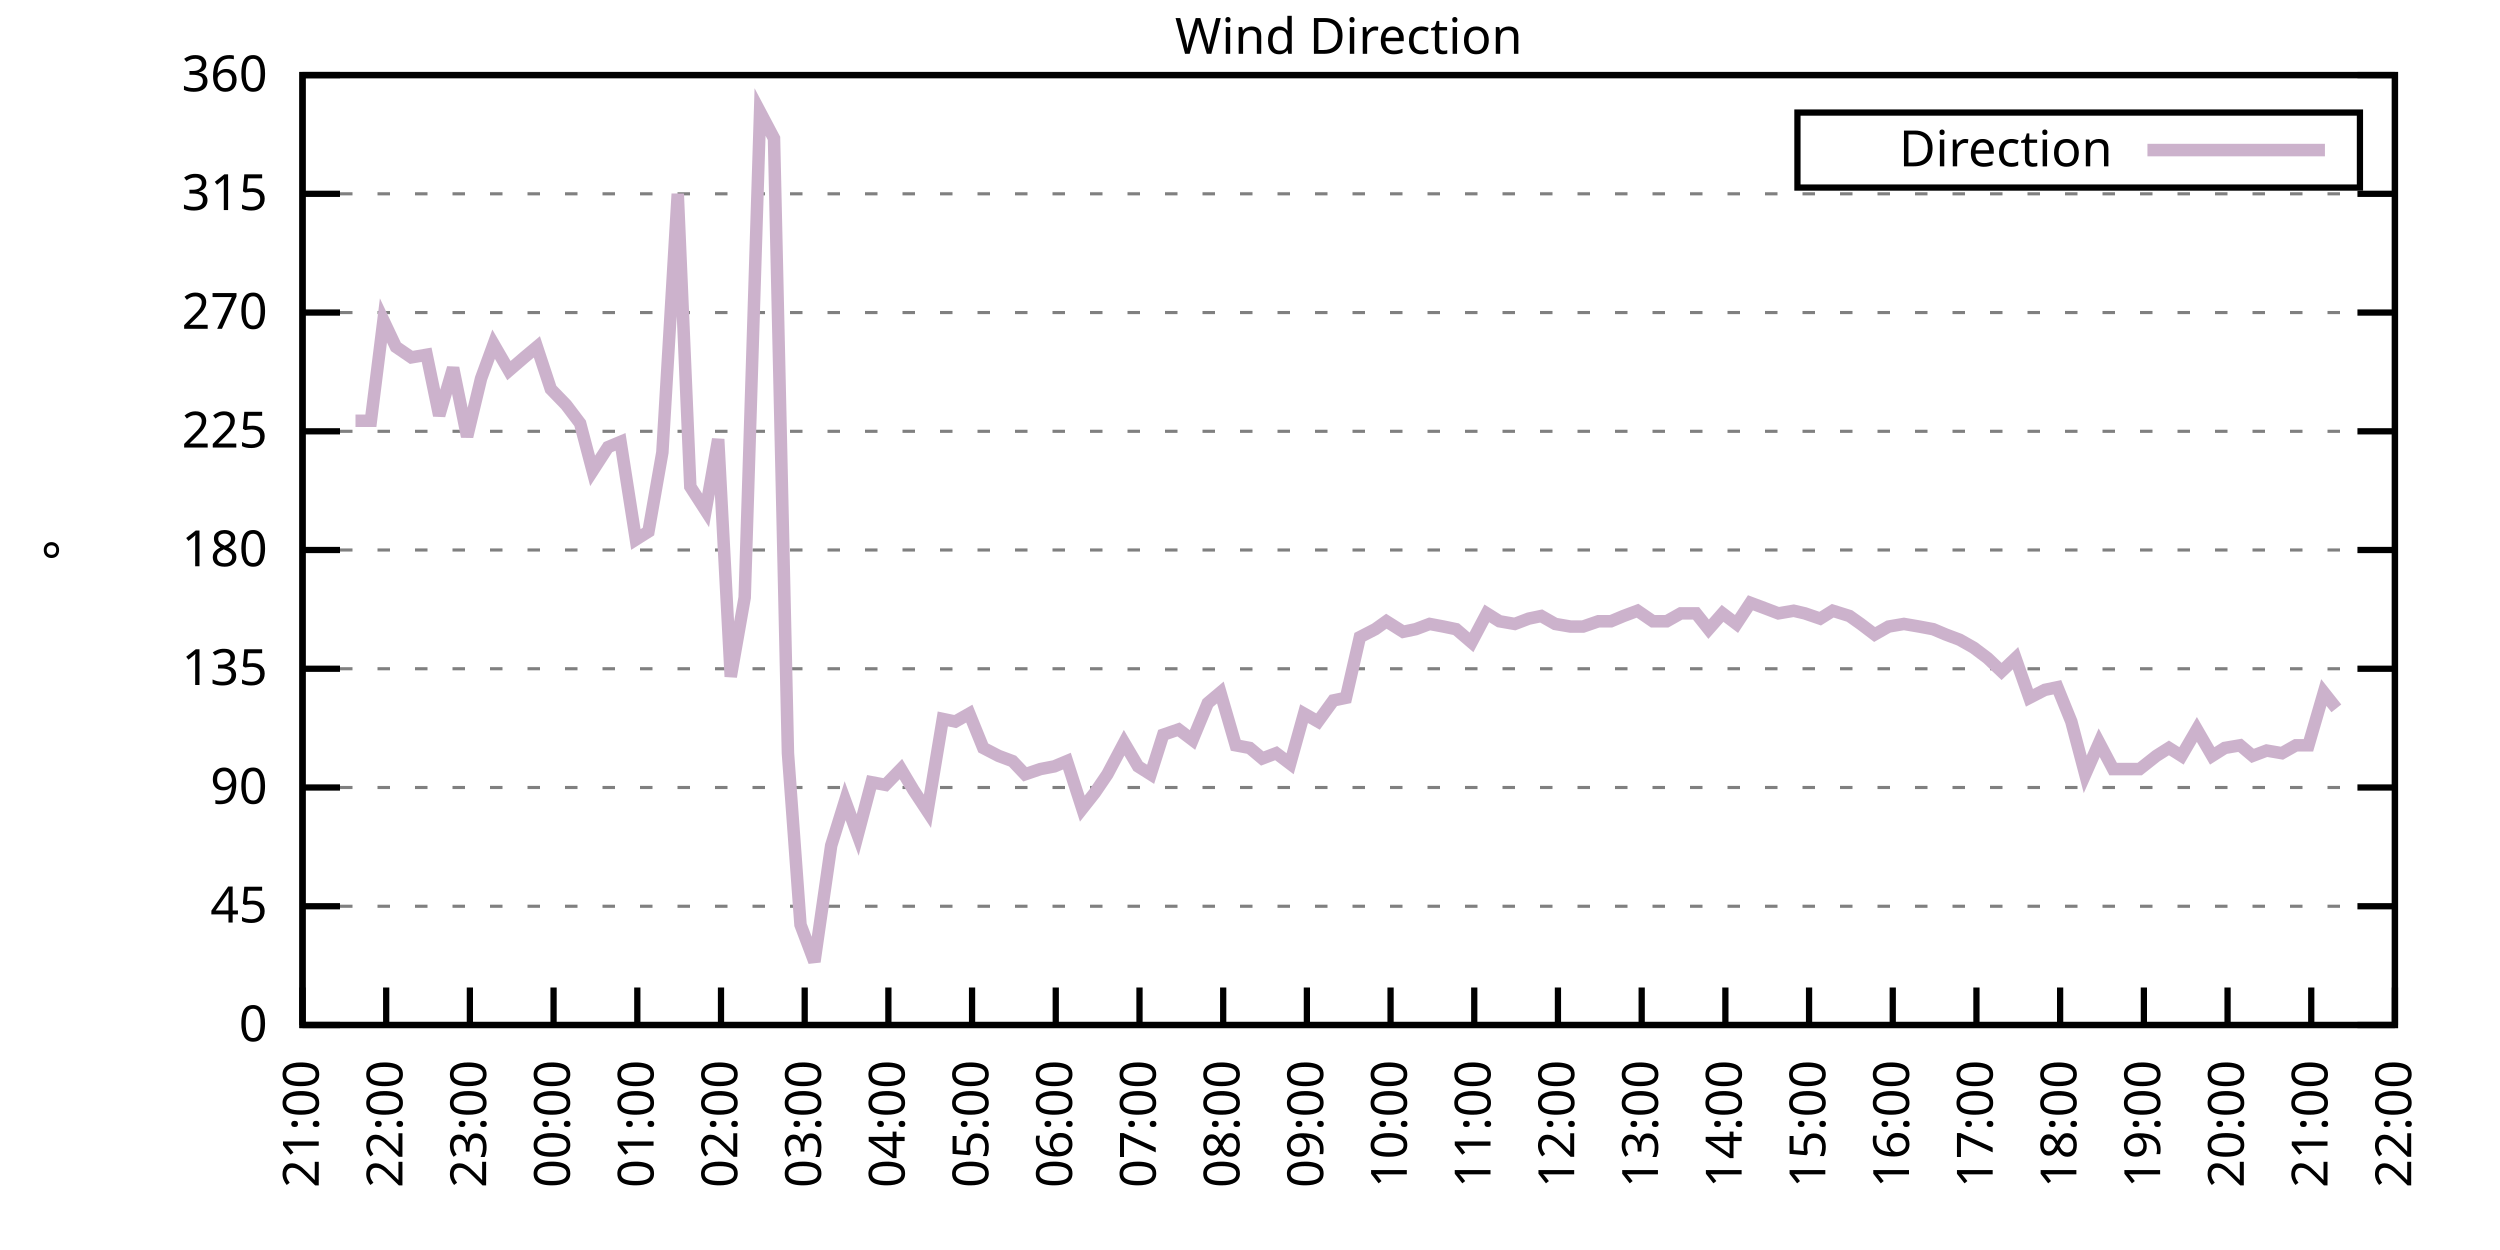
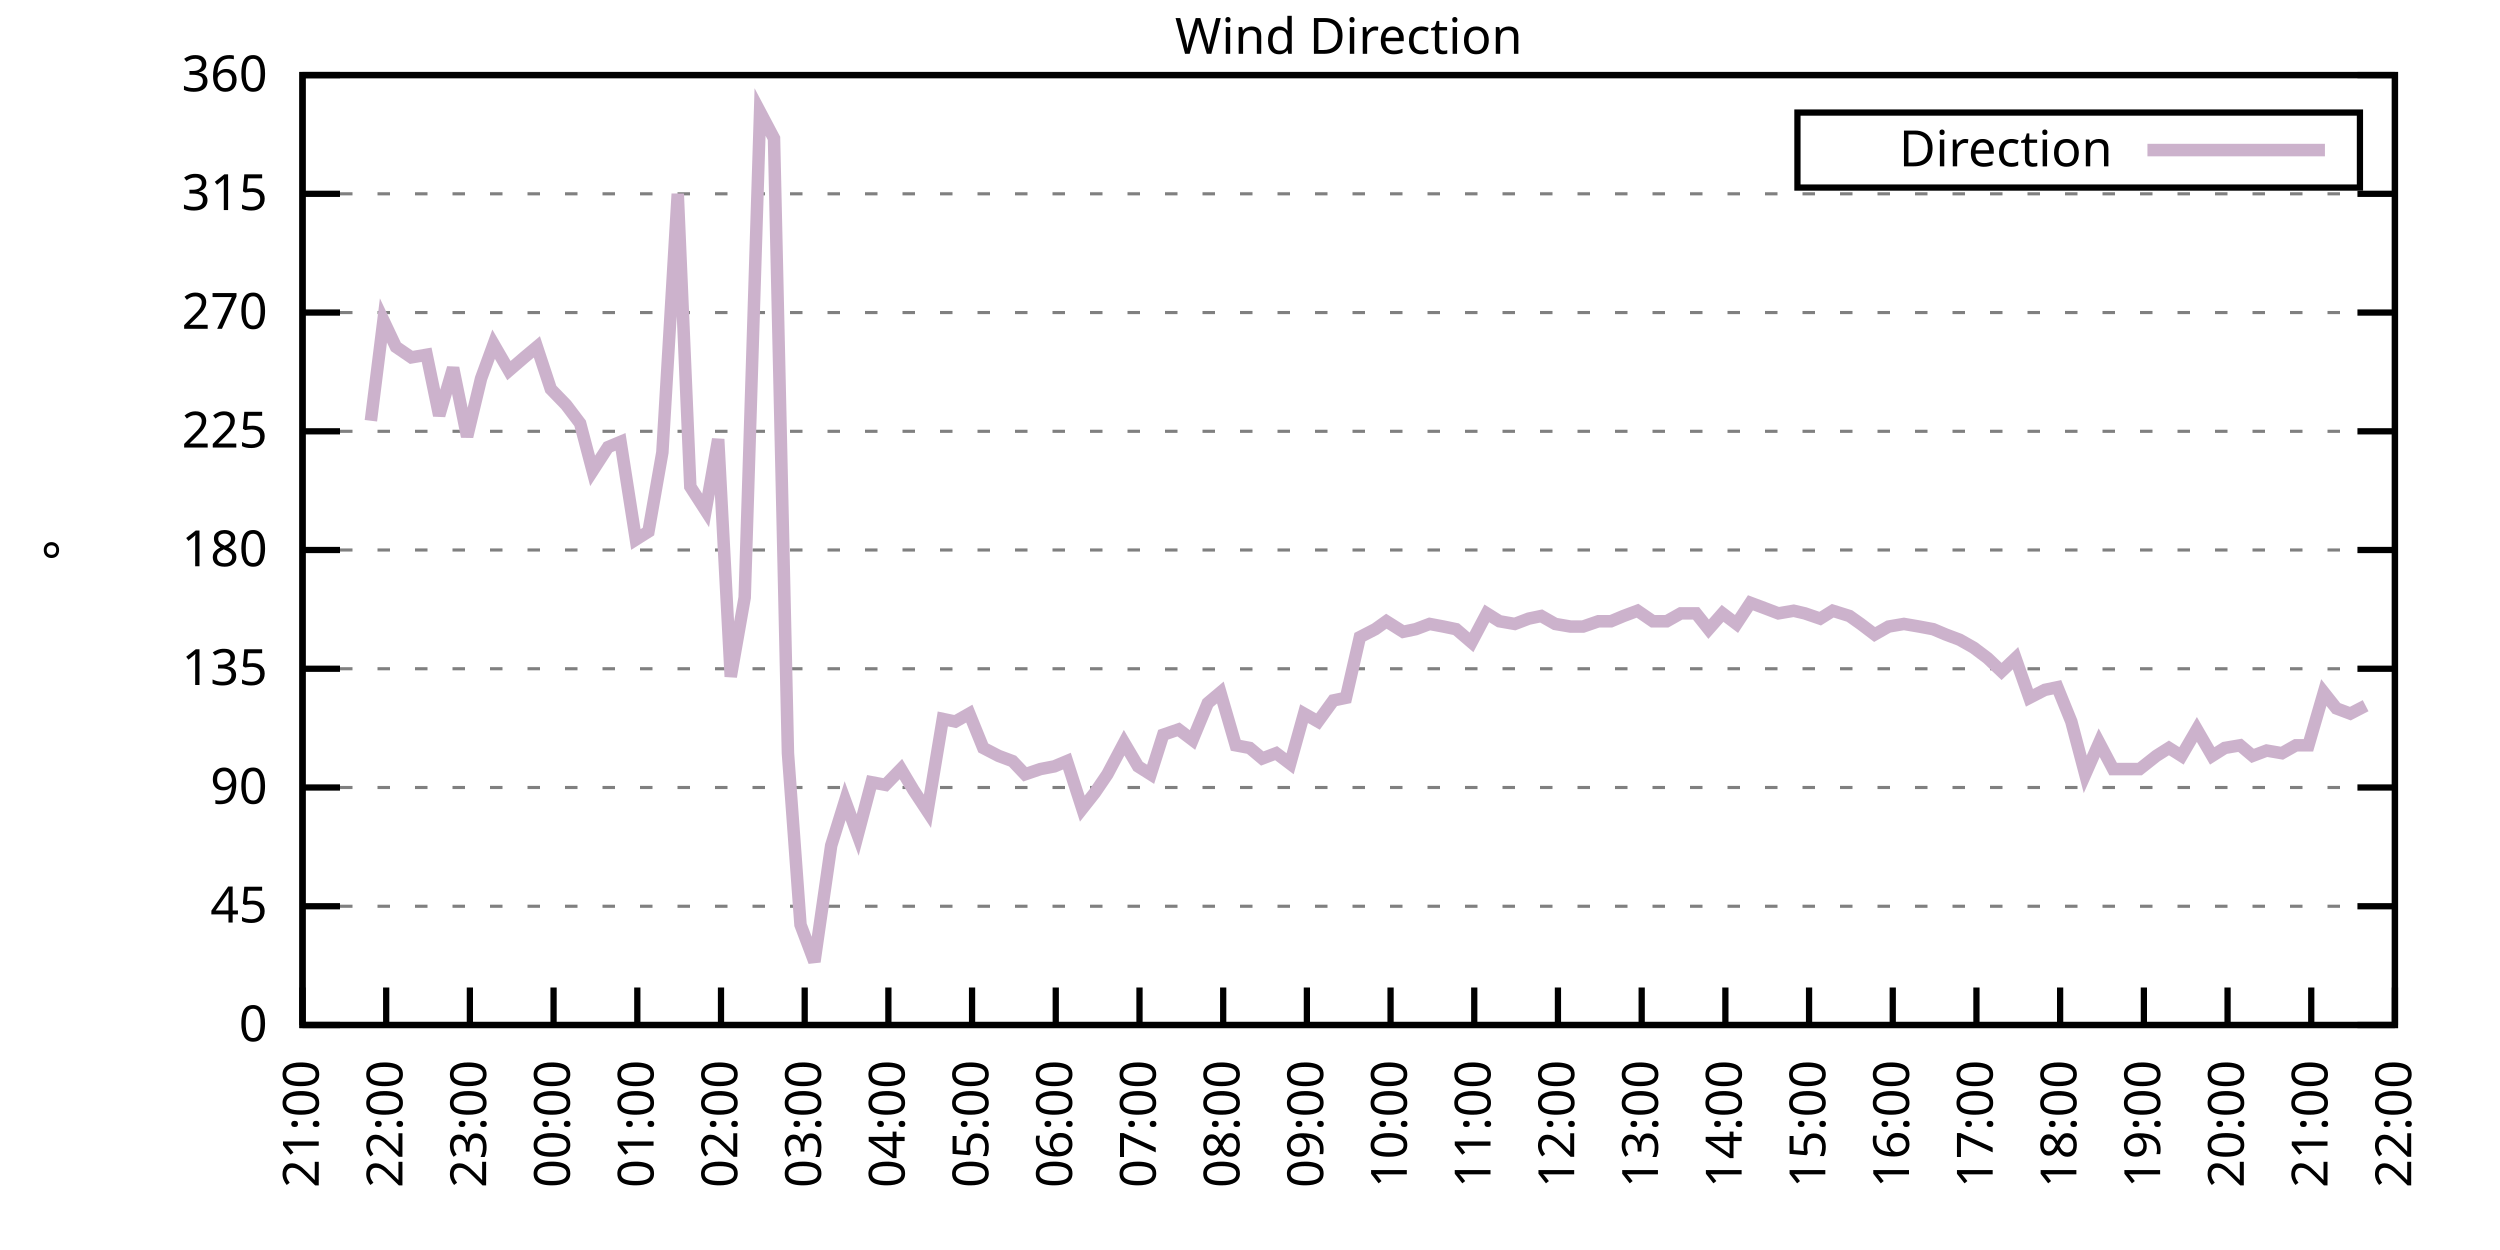
<svg xmlns="http://www.w3.org/2000/svg" xmlns:xlink="http://www.w3.org/1999/xlink" width="400" height="200" viewBox="0 0 400 200">
  <g id="gnuplot_canvas">
    <rect x="0" y="0" width="400" height="200" fill="none" />
    <defs>
      <circle id="gpDot" r="0.5" stroke-width="0.5" stroke="currentColor" />
      <path id="gpPt0" stroke-width="0.333" stroke="currentColor" d="M-1,0 h2 M0,-1 v2" />
      <path id="gpPt1" stroke-width="0.333" stroke="currentColor" d="M-1,-1 L1,1 M1,-1 L-1,1" />
      <path id="gpPt2" stroke-width="0.333" stroke="currentColor" d="M-1,0 L1,0 M0,-1 L0,1 M-1,-1 L1,1 M-1,1 L1,-1" />
      <rect id="gpPt3" stroke-width="0.333" stroke="currentColor" x="-1" y="-1" width="2" height="2" />
      <rect id="gpPt4" stroke-width="0.333" stroke="currentColor" fill="currentColor" x="-1" y="-1" width="2" height="2" />
      <circle id="gpPt5" stroke-width="0.333" stroke="currentColor" cx="0" cy="0" r="1" />
      <use xlink:href="#gpPt5" id="gpPt6" fill="currentColor" stroke="none" />
      <path id="gpPt7" stroke-width="0.333" stroke="currentColor" d="M0,-1.33 L-1.33,0.67 L1.33,0.67 z" />
      <use xlink:href="#gpPt7" id="gpPt8" fill="currentColor" stroke="none" />
      <use xlink:href="#gpPt7" id="gpPt9" stroke="currentColor" transform="rotate(180)" />
      <use xlink:href="#gpPt9" id="gpPt10" fill="currentColor" stroke="none" />
      <use xlink:href="#gpPt3" id="gpPt11" stroke="currentColor" transform="rotate(45)" />
      <use xlink:href="#gpPt11" id="gpPt12" fill="currentColor" stroke="none" />
      <path id="gpPt13" stroke-width="0.333" stroke="currentColor" d="M0,1.330 L1.265,0.411 L0.782,-1.067 L-0.782,-1.076 L-1.265,0.411 z" />
      <use xlink:href="#gpPt13" id="gpPt14" fill="currentColor" stroke="none" />
      <filter id="textbox" filterUnits="objectBoundingBox" x="0" y="0" height="1" width="1">
        <feFlood flood-color="white" flood-opacity="1" result="bgnd" />
        <feComposite in="SourceGraphic" in2="bgnd" operator="atop" />
      </filter>
      <filter id="greybox" filterUnits="objectBoundingBox" x="0" y="0" height="1" width="1">
        <feFlood flood-color="lightgrey" flood-opacity="1" result="grey" />
        <feComposite in="SourceGraphic" in2="grey" operator="atop" />
      </filter>
    </defs>
    <g fill="none" color="white" stroke="currentColor" stroke-width="1.00" stroke-linecap="butt" stroke-linejoin="miter">
</g>
    <g fill="none" color="black" stroke="currentColor" stroke-width="1.00" stroke-linecap="butt" stroke-linejoin="miter">
      <g stroke="none" shape-rendering="crispEdges">
        <polygon fill="rgb(255, 255, 255)" points="48.40,164.00 383.18,164.00 383.18,12.02 48.40,12.02 " />
      </g>
    </g>
    <g fill="none" color="black" stroke="currentColor" stroke-width="1.00" stroke-linecap="butt" stroke-linejoin="miter">
</g>
    <g fill="none" color="black" stroke="black" stroke-width="0.50" stroke-linecap="butt" stroke-linejoin="miter">
</g>
    <g fill="none" color="gray" stroke="currentColor" stroke-width="0.50" stroke-linecap="butt" stroke-linejoin="miter">
      <path stroke="gray" stroke-dasharray="2,4" class="gridline" d="M48.40,164.00 L383.19,164.00  " />
    </g>
    <g fill="none" color="gray" stroke="gray" stroke-width="1.00" stroke-linecap="butt" stroke-linejoin="miter">
</g>
    <g fill="none" color="black" stroke="currentColor" stroke-width="1.00" stroke-linecap="butt" stroke-linejoin="miter">
      <path stroke="black" d="M48.40,164.00 L54.40,164.00 M383.19,164.00 L377.19,164.00  " />
      <g transform="translate(42.80,166.60)" stroke="none" fill="black" font-family="Sans" font-size="8.00" text-anchor="end">
        <text>
          <tspan font-family="Sans"> 0</tspan>
        </text>
      </g>
    </g>
    <g fill="none" color="black" stroke="currentColor" stroke-width="1.00" stroke-linecap="butt" stroke-linejoin="miter">
</g>
    <g fill="none" color="black" stroke="black" stroke-width="0.50" stroke-linecap="butt" stroke-linejoin="miter">
</g>
    <g fill="none" color="gray" stroke="currentColor" stroke-width="0.50" stroke-linecap="butt" stroke-linejoin="miter">
      <path stroke="gray" stroke-dasharray="2,4" class="gridline" d="M48.40,145.00 L383.19,145.00  " />
    </g>
    <g fill="none" color="gray" stroke="gray" stroke-width="1.00" stroke-linecap="butt" stroke-linejoin="miter">
</g>
    <g fill="none" color="black" stroke="currentColor" stroke-width="1.00" stroke-linecap="butt" stroke-linejoin="miter">
      <path stroke="black" d="M48.40,145.00 L54.40,145.00 M383.19,145.00 L377.19,145.00  " />
      <g transform="translate(42.80,147.60)" stroke="none" fill="black" font-family="Sans" font-size="8.00" text-anchor="end">
        <text>
          <tspan font-family="Sans"> 45</tspan>
        </text>
      </g>
    </g>
    <g fill="none" color="black" stroke="currentColor" stroke-width="1.00" stroke-linecap="butt" stroke-linejoin="miter">
</g>
    <g fill="none" color="black" stroke="black" stroke-width="0.50" stroke-linecap="butt" stroke-linejoin="miter">
</g>
    <g fill="none" color="gray" stroke="currentColor" stroke-width="0.50" stroke-linecap="butt" stroke-linejoin="miter">
      <path stroke="gray" stroke-dasharray="2,4" class="gridline" d="M48.40,126.00 L383.19,126.00  " />
    </g>
    <g fill="none" color="gray" stroke="gray" stroke-width="1.00" stroke-linecap="butt" stroke-linejoin="miter">
</g>
    <g fill="none" color="black" stroke="currentColor" stroke-width="1.00" stroke-linecap="butt" stroke-linejoin="miter">
      <path stroke="black" d="M48.40,126.00 L54.40,126.00 M383.19,126.00 L377.19,126.00  " />
      <g transform="translate(42.80,128.60)" stroke="none" fill="black" font-family="Sans" font-size="8.00" text-anchor="end">
        <text>
          <tspan font-family="Sans"> 90</tspan>
        </text>
      </g>
    </g>
    <g fill="none" color="black" stroke="currentColor" stroke-width="1.00" stroke-linecap="butt" stroke-linejoin="miter">
</g>
    <g fill="none" color="black" stroke="black" stroke-width="0.50" stroke-linecap="butt" stroke-linejoin="miter">
</g>
    <g fill="none" color="gray" stroke="currentColor" stroke-width="0.50" stroke-linecap="butt" stroke-linejoin="miter">
      <path stroke="gray" stroke-dasharray="2,4" class="gridline" d="M48.40,107.00 L383.19,107.00  " />
    </g>
    <g fill="none" color="gray" stroke="gray" stroke-width="1.00" stroke-linecap="butt" stroke-linejoin="miter">
</g>
    <g fill="none" color="black" stroke="currentColor" stroke-width="1.00" stroke-linecap="butt" stroke-linejoin="miter">
      <path stroke="black" d="M48.40,107.00 L54.40,107.00 M383.19,107.00 L377.19,107.00  " />
      <g transform="translate(42.80,109.60)" stroke="none" fill="black" font-family="Sans" font-size="8.00" text-anchor="end">
        <text>
          <tspan font-family="Sans"> 135</tspan>
        </text>
      </g>
    </g>
    <g fill="none" color="black" stroke="currentColor" stroke-width="1.00" stroke-linecap="butt" stroke-linejoin="miter">
</g>
    <g fill="none" color="black" stroke="black" stroke-width="0.50" stroke-linecap="butt" stroke-linejoin="miter">
</g>
    <g fill="none" color="gray" stroke="currentColor" stroke-width="0.50" stroke-linecap="butt" stroke-linejoin="miter">
      <path stroke="gray" stroke-dasharray="2,4" class="gridline" d="M48.40,88.00 L383.19,88.00  " />
    </g>
    <g fill="none" color="gray" stroke="gray" stroke-width="1.00" stroke-linecap="butt" stroke-linejoin="miter">
</g>
    <g fill="none" color="black" stroke="currentColor" stroke-width="1.00" stroke-linecap="butt" stroke-linejoin="miter">
      <path stroke="black" d="M48.40,88.00 L54.40,88.00 M383.19,88.00 L377.19,88.00  " />
      <g transform="translate(42.80,90.60)" stroke="none" fill="black" font-family="Sans" font-size="8.00" text-anchor="end">
        <text>
          <tspan font-family="Sans"> 180</tspan>
        </text>
      </g>
    </g>
    <g fill="none" color="black" stroke="currentColor" stroke-width="1.00" stroke-linecap="butt" stroke-linejoin="miter">
</g>
    <g fill="none" color="black" stroke="black" stroke-width="0.50" stroke-linecap="butt" stroke-linejoin="miter">
</g>
    <g fill="none" color="gray" stroke="currentColor" stroke-width="0.50" stroke-linecap="butt" stroke-linejoin="miter">
      <path stroke="gray" stroke-dasharray="2,4" class="gridline" d="M48.40,69.01 L383.19,69.01  " />
    </g>
    <g fill="none" color="gray" stroke="gray" stroke-width="1.00" stroke-linecap="butt" stroke-linejoin="miter">
</g>
    <g fill="none" color="black" stroke="currentColor" stroke-width="1.00" stroke-linecap="butt" stroke-linejoin="miter">
      <path stroke="black" d="M48.40,69.01 L54.40,69.01 M383.19,69.01 L377.19,69.01  " />
      <g transform="translate(42.80,71.61)" stroke="none" fill="black" font-family="Sans" font-size="8.00" text-anchor="end">
        <text>
          <tspan font-family="Sans"> 225</tspan>
        </text>
      </g>
    </g>
    <g fill="none" color="black" stroke="currentColor" stroke-width="1.00" stroke-linecap="butt" stroke-linejoin="miter">
</g>
    <g fill="none" color="black" stroke="black" stroke-width="0.50" stroke-linecap="butt" stroke-linejoin="miter">
</g>
    <g fill="none" color="gray" stroke="currentColor" stroke-width="0.50" stroke-linecap="butt" stroke-linejoin="miter">
      <path stroke="gray" stroke-dasharray="2,4" class="gridline" d="M48.40,50.01 L383.19,50.01  " />
    </g>
    <g fill="none" color="gray" stroke="gray" stroke-width="1.00" stroke-linecap="butt" stroke-linejoin="miter">
</g>
    <g fill="none" color="black" stroke="currentColor" stroke-width="1.00" stroke-linecap="butt" stroke-linejoin="miter">
      <path stroke="black" d="M48.40,50.01 L54.40,50.01 M383.19,50.01 L377.19,50.01  " />
      <g transform="translate(42.80,52.61)" stroke="none" fill="black" font-family="Sans" font-size="8.00" text-anchor="end">
        <text>
          <tspan font-family="Sans"> 270</tspan>
        </text>
      </g>
    </g>
    <g fill="none" color="black" stroke="currentColor" stroke-width="1.00" stroke-linecap="butt" stroke-linejoin="miter">
</g>
    <g fill="none" color="black" stroke="black" stroke-width="0.50" stroke-linecap="butt" stroke-linejoin="miter">
</g>
    <g fill="none" color="gray" stroke="currentColor" stroke-width="0.50" stroke-linecap="butt" stroke-linejoin="miter">
      <path stroke="gray" stroke-dasharray="2,4" class="gridline" d="M48.40,31.01 L383.19,31.01  " />
    </g>
    <g fill="none" color="gray" stroke="gray" stroke-width="1.00" stroke-linecap="butt" stroke-linejoin="miter">
</g>
    <g fill="none" color="black" stroke="currentColor" stroke-width="1.00" stroke-linecap="butt" stroke-linejoin="miter">
      <path stroke="black" d="M48.40,31.01 L54.40,31.01 M383.19,31.01 L377.19,31.01  " />
      <g transform="translate(42.80,33.61)" stroke="none" fill="black" font-family="Sans" font-size="8.00" text-anchor="end">
        <text>
          <tspan font-family="Sans"> 315</tspan>
        </text>
      </g>
    </g>
    <g fill="none" color="black" stroke="currentColor" stroke-width="1.00" stroke-linecap="butt" stroke-linejoin="miter">
</g>
    <g fill="none" color="black" stroke="black" stroke-width="0.50" stroke-linecap="butt" stroke-linejoin="miter">
</g>
    <g fill="none" color="gray" stroke="currentColor" stroke-width="0.50" stroke-linecap="butt" stroke-linejoin="miter">
      <path stroke="gray" stroke-dasharray="2,4" class="gridline" d="M48.40,12.01 L383.19,12.01  " />
    </g>
    <g fill="none" color="gray" stroke="gray" stroke-width="1.00" stroke-linecap="butt" stroke-linejoin="miter">
</g>
    <g fill="none" color="black" stroke="currentColor" stroke-width="1.00" stroke-linecap="butt" stroke-linejoin="miter">
      <path stroke="black" d="M48.40,12.01 L54.40,12.01 M383.19,12.01 L377.19,12.01  " />
      <g transform="translate(42.80,14.61)" stroke="none" fill="black" font-family="Sans" font-size="8.00" text-anchor="end">
        <text>
          <tspan font-family="Sans"> 360</tspan>
        </text>
      </g>
    </g>
    <g fill="none" color="black" stroke="currentColor" stroke-width="1.00" stroke-linecap="butt" stroke-linejoin="miter">
      <path stroke="black" d="M48.40,164.00 L48.40,158.00  " />
      <g transform="translate(51.00,169.60) rotate(270.00)" stroke="none" fill="black" font-family="Sans" font-size="8.00" text-anchor="end">
        <text>
          <tspan font-family="Sans">21:00</tspan>
        </text>
      </g>
    </g>
    <g fill="none" color="black" stroke="currentColor" stroke-width="1.00" stroke-linecap="butt" stroke-linejoin="miter">
      <path stroke="black" d="M61.79,164.00 L61.79,158.00  " />
      <g transform="translate(64.39,169.60) rotate(270.00)" stroke="none" fill="black" font-family="Sans" font-size="8.00" text-anchor="end">
        <text>
          <tspan font-family="Sans">22:00</tspan>
        </text>
      </g>
    </g>
    <g fill="none" color="black" stroke="currentColor" stroke-width="1.00" stroke-linecap="butt" stroke-linejoin="miter">
      <path stroke="black" d="M75.18,164.00 L75.18,158.00  " />
      <g transform="translate(77.78,169.60) rotate(270.00)" stroke="none" fill="black" font-family="Sans" font-size="8.00" text-anchor="end">
        <text>
          <tspan font-family="Sans">23:00</tspan>
        </text>
      </g>
    </g>
    <g fill="none" color="black" stroke="currentColor" stroke-width="1.00" stroke-linecap="butt" stroke-linejoin="miter">
      <path stroke="black" d="M88.57,164.00 L88.57,158.00  " />
      <g transform="translate(91.17,169.60) rotate(270.00)" stroke="none" fill="black" font-family="Sans" font-size="8.00" text-anchor="end">
        <text>
          <tspan font-family="Sans">00:00</tspan>
        </text>
      </g>
    </g>
    <g fill="none" color="black" stroke="currentColor" stroke-width="1.00" stroke-linecap="butt" stroke-linejoin="miter">
      <path stroke="black" d="M101.97,164.00 L101.97,158.00  " />
      <g transform="translate(104.57,169.60) rotate(270.00)" stroke="none" fill="black" font-family="Sans" font-size="8.00" text-anchor="end">
        <text>
          <tspan font-family="Sans">01:00</tspan>
        </text>
      </g>
    </g>
    <g fill="none" color="black" stroke="currentColor" stroke-width="1.00" stroke-linecap="butt" stroke-linejoin="miter">
      <path stroke="black" d="M115.36,164.00 L115.36,158.00  " />
      <g transform="translate(117.96,169.60) rotate(270.00)" stroke="none" fill="black" font-family="Sans" font-size="8.00" text-anchor="end">
        <text>
          <tspan font-family="Sans">02:00</tspan>
        </text>
      </g>
    </g>
    <g fill="none" color="black" stroke="currentColor" stroke-width="1.00" stroke-linecap="butt" stroke-linejoin="miter">
      <path stroke="black" d="M128.75,164.00 L128.75,158.00  " />
      <g transform="translate(131.35,169.60) rotate(270.00)" stroke="none" fill="black" font-family="Sans" font-size="8.00" text-anchor="end">
        <text>
          <tspan font-family="Sans">03:00</tspan>
        </text>
      </g>
    </g>
    <g fill="none" color="black" stroke="currentColor" stroke-width="1.00" stroke-linecap="butt" stroke-linejoin="miter">
      <path stroke="black" d="M142.14,164.00 L142.14,158.00  " />
      <g transform="translate(144.74,169.60) rotate(270.00)" stroke="none" fill="black" font-family="Sans" font-size="8.00" text-anchor="end">
        <text>
          <tspan font-family="Sans">04:00</tspan>
        </text>
      </g>
    </g>
    <g fill="none" color="black" stroke="currentColor" stroke-width="1.00" stroke-linecap="butt" stroke-linejoin="miter">
      <path stroke="black" d="M155.53,164.00 L155.53,158.00  " />
      <g transform="translate(158.13,169.60) rotate(270.00)" stroke="none" fill="black" font-family="Sans" font-size="8.00" text-anchor="end">
        <text>
          <tspan font-family="Sans">05:00</tspan>
        </text>
      </g>
    </g>
    <g fill="none" color="black" stroke="currentColor" stroke-width="1.00" stroke-linecap="butt" stroke-linejoin="miter">
      <path stroke="black" d="M168.92,164.00 L168.92,158.00  " />
      <g transform="translate(171.52,169.60) rotate(270.00)" stroke="none" fill="black" font-family="Sans" font-size="8.00" text-anchor="end">
        <text>
          <tspan font-family="Sans">06:00</tspan>
        </text>
      </g>
    </g>
    <g fill="none" color="black" stroke="currentColor" stroke-width="1.00" stroke-linecap="butt" stroke-linejoin="miter">
      <path stroke="black" d="M182.32,164.00 L182.32,158.00  " />
      <g transform="translate(184.92,169.60) rotate(270.00)" stroke="none" fill="black" font-family="Sans" font-size="8.00" text-anchor="end">
        <text>
          <tspan font-family="Sans">07:00</tspan>
        </text>
      </g>
    </g>
    <g fill="none" color="black" stroke="currentColor" stroke-width="1.00" stroke-linecap="butt" stroke-linejoin="miter">
      <path stroke="black" d="M195.71,164.00 L195.71,158.00  " />
      <g transform="translate(198.31,169.60) rotate(270.00)" stroke="none" fill="black" font-family="Sans" font-size="8.00" text-anchor="end">
        <text>
          <tspan font-family="Sans">08:00</tspan>
        </text>
      </g>
    </g>
    <g fill="none" color="black" stroke="currentColor" stroke-width="1.00" stroke-linecap="butt" stroke-linejoin="miter">
      <path stroke="black" d="M209.10,164.00 L209.10,158.00  " />
      <g transform="translate(211.70,169.60) rotate(270.00)" stroke="none" fill="black" font-family="Sans" font-size="8.00" text-anchor="end">
        <text>
          <tspan font-family="Sans">09:00</tspan>
        </text>
      </g>
    </g>
    <g fill="none" color="black" stroke="currentColor" stroke-width="1.00" stroke-linecap="butt" stroke-linejoin="miter">
      <path stroke="black" d="M222.49,164.00 L222.49,158.00  " />
      <g transform="translate(225.09,169.60) rotate(270.00)" stroke="none" fill="black" font-family="Sans" font-size="8.00" text-anchor="end">
        <text>
          <tspan font-family="Sans">10:00</tspan>
        </text>
      </g>
    </g>
    <g fill="none" color="black" stroke="currentColor" stroke-width="1.00" stroke-linecap="butt" stroke-linejoin="miter">
      <path stroke="black" d="M235.88,164.00 L235.88,158.00  " />
      <g transform="translate(238.48,169.60) rotate(270.00)" stroke="none" fill="black" font-family="Sans" font-size="8.00" text-anchor="end">
        <text>
          <tspan font-family="Sans">11:00</tspan>
        </text>
      </g>
    </g>
    <g fill="none" color="black" stroke="currentColor" stroke-width="1.00" stroke-linecap="butt" stroke-linejoin="miter">
      <path stroke="black" d="M249.27,164.00 L249.27,158.00  " />
      <g transform="translate(251.87,169.60) rotate(270.00)" stroke="none" fill="black" font-family="Sans" font-size="8.00" text-anchor="end">
        <text>
          <tspan font-family="Sans">12:00</tspan>
        </text>
      </g>
    </g>
    <g fill="none" color="black" stroke="currentColor" stroke-width="1.00" stroke-linecap="butt" stroke-linejoin="miter">
      <path stroke="black" d="M262.67,164.00 L262.67,158.00  " />
      <g transform="translate(265.27,169.60) rotate(270.00)" stroke="none" fill="black" font-family="Sans" font-size="8.00" text-anchor="end">
        <text>
          <tspan font-family="Sans">13:00</tspan>
        </text>
      </g>
    </g>
    <g fill="none" color="black" stroke="currentColor" stroke-width="1.00" stroke-linecap="butt" stroke-linejoin="miter">
      <path stroke="black" d="M276.06,164.00 L276.06,158.00  " />
      <g transform="translate(278.66,169.60) rotate(270.00)" stroke="none" fill="black" font-family="Sans" font-size="8.00" text-anchor="end">
        <text>
          <tspan font-family="Sans">14:00</tspan>
        </text>
      </g>
    </g>
    <g fill="none" color="black" stroke="currentColor" stroke-width="1.00" stroke-linecap="butt" stroke-linejoin="miter">
      <path stroke="black" d="M289.45,164.00 L289.45,158.00  " />
      <g transform="translate(292.05,169.60) rotate(270.00)" stroke="none" fill="black" font-family="Sans" font-size="8.00" text-anchor="end">
        <text>
          <tspan font-family="Sans">15:00</tspan>
        </text>
      </g>
    </g>
    <g fill="none" color="black" stroke="currentColor" stroke-width="1.00" stroke-linecap="butt" stroke-linejoin="miter">
      <path stroke="black" d="M302.84,164.00 L302.84,158.00  " />
      <g transform="translate(305.44,169.60) rotate(270.00)" stroke="none" fill="black" font-family="Sans" font-size="8.00" text-anchor="end">
        <text>
          <tspan font-family="Sans">16:00</tspan>
        </text>
      </g>
    </g>
    <g fill="none" color="black" stroke="currentColor" stroke-width="1.00" stroke-linecap="butt" stroke-linejoin="miter">
      <path stroke="black" d="M316.23,164.00 L316.23,158.00  " />
      <g transform="translate(318.83,169.60) rotate(270.00)" stroke="none" fill="black" font-family="Sans" font-size="8.00" text-anchor="end">
        <text>
          <tspan font-family="Sans">17:00</tspan>
        </text>
      </g>
    </g>
    <g fill="none" color="black" stroke="currentColor" stroke-width="1.00" stroke-linecap="butt" stroke-linejoin="miter">
      <path stroke="black" d="M329.62,164.00 L329.62,158.00  " />
      <g transform="translate(332.22,169.60) rotate(270.00)" stroke="none" fill="black" font-family="Sans" font-size="8.00" text-anchor="end">
        <text>
          <tspan font-family="Sans">18:00</tspan>
        </text>
      </g>
    </g>
    <g fill="none" color="black" stroke="currentColor" stroke-width="1.00" stroke-linecap="butt" stroke-linejoin="miter">
      <path stroke="black" d="M343.02,164.00 L343.02,158.00  " />
      <g transform="translate(345.62,169.60) rotate(270.00)" stroke="none" fill="black" font-family="Sans" font-size="8.00" text-anchor="end">
        <text>
          <tspan font-family="Sans">19:00</tspan>
        </text>
      </g>
    </g>
    <g fill="none" color="black" stroke="currentColor" stroke-width="1.00" stroke-linecap="butt" stroke-linejoin="miter">
      <path stroke="black" d="M356.41,164.00 L356.41,158.00  " />
      <g transform="translate(359.01,169.60) rotate(270.00)" stroke="none" fill="black" font-family="Sans" font-size="8.00" text-anchor="end">
        <text>
          <tspan font-family="Sans">20:00</tspan>
        </text>
      </g>
    </g>
    <g fill="none" color="black" stroke="currentColor" stroke-width="1.00" stroke-linecap="butt" stroke-linejoin="miter">
      <path stroke="black" d="M369.80,164.00 L369.80,158.00  " />
      <g transform="translate(372.40,169.60) rotate(270.00)" stroke="none" fill="black" font-family="Sans" font-size="8.00" text-anchor="end">
        <text>
          <tspan font-family="Sans">21:00</tspan>
        </text>
      </g>
    </g>
    <g fill="none" color="black" stroke="currentColor" stroke-width="1.00" stroke-linecap="butt" stroke-linejoin="miter">
      <path stroke="black" d="M383.19,164.00 L383.19,158.00  " />
      <g transform="translate(385.79,169.60) rotate(270.00)" stroke="none" fill="black" font-family="Sans" font-size="8.00" text-anchor="end">
        <text>
          <tspan font-family="Sans">22:00</tspan>
        </text>
      </g>
    </g>
    <g fill="none" color="black" stroke="currentColor" stroke-width="1.00" stroke-linecap="butt" stroke-linejoin="miter">
</g>
    <g fill="none" color="black" stroke="currentColor" stroke-width="1.00" stroke-linecap="butt" stroke-linejoin="miter">
      <path stroke="black" d="M48.40,12.01 L48.40,164.00 L383.19,164.00 L383.19,12.01 L48.40,12.01 Z  " />
    </g>
    <g fill="none" color="black" stroke="currentColor" stroke-width="1.00" stroke-linecap="butt" stroke-linejoin="miter">
</g>
    <g fill="none" color="black" stroke="currentColor" stroke-width="1.00" stroke-linecap="butt" stroke-linejoin="miter">
      <path stroke="black" d="M287.59,30.01 L287.59,18.01 L377.59,18.01 L377.59,30.01 L287.59,30.01 Z  " />
    </g>
    <g id="Wind_direction_plot_1">
      <g fill="none" color="white" stroke="black" stroke-width="2.00" stroke-linecap="butt" stroke-linejoin="miter">
</g>
      <g fill="none" color="black" stroke="currentColor" stroke-width="2.00" stroke-linecap="butt" stroke-linejoin="miter">
        <g transform="translate(337.99,26.61)" stroke="none" fill="black" font-family="Sans" font-size="8.00" text-anchor="end">
          <text>
            <tspan font-family="Sans">Direction</tspan>
          </text>
        </g>
      </g>
      <g fill="none" color="black" stroke="currentColor" stroke-width="2.00" stroke-linecap="butt" stroke-linejoin="miter">
-         <path stroke="rgb(204, 178, 204)" d="M343.59,24.01 L371.99,24.01 M56.88,67.32 L59.34,67.32 L61.35,51.27 L63.35,55.50 L65.81,57.18 L68.26,56.76   L70.27,66.47 L72.50,58.87 L74.74,69.85 L76.97,60.56 L78.98,55.07 L81.43,59.30 L83.89,57.18 L85.90,55.50   L88.13,62.25 L90.58,64.78 L92.82,67.74 L94.82,75.34 L97.28,71.54 L99.29,70.70 L101.74,86.32 L103.75,85.05   L105.98,72.38 L108.44,31.01 L110.45,77.87 L112.90,81.67 L114.91,70.27 L116.92,108.27 L119.15,95.60 L121.61,17.92   L123.84,22.14 L126.07,120.51 L128.08,147.96 L130.31,153.87 L132.99,135.29 L135.22,128.11 L137.23,133.60 L139.46,125.16   L141.69,125.58 L144.15,123.05 L146.16,126.42 L148.39,129.80 L150.85,115.03 L152.85,115.45 L155.09,114.18 L157.32,119.67   L159.77,120.94 L162.01,121.78 L164.01,123.89 L166.47,123.05 L168.70,122.62 L170.71,121.78 L173.17,129.38 L175.17,126.85   L177.18,123.89 L179.86,118.83 L182.09,122.62 L184.10,123.89 L186.11,117.56 L188.57,116.71 L190.80,118.40 L193.25,112.49   L195.26,110.80 L197.72,119.25 L199.95,119.67 L201.96,121.36 L204.19,120.51 L206.42,122.20 L208.65,114.18 L210.88,115.45   L213.34,112.07 L215.35,111.65 L217.58,101.94 L220.04,100.67 L221.82,99.40 L224.50,101.09 L226.51,100.67 L228.74,99.83   L230.97,100.25 L232.98,100.67 L235.44,102.78 L237.89,98.14 L239.90,99.40 L242.36,99.83 L244.59,98.98 L246.60,98.56   L248.83,99.83 L251.28,100.25 L253.29,100.25 L255.75,99.40 L257.76,99.40 L259.76,98.56 L262.00,97.72 L264.45,99.40   L266.68,99.40 L268.92,98.14 L271.37,98.14 L273.38,100.67 L275.61,98.14 L277.84,99.83 L280.07,96.45 L282.31,97.29   L284.54,98.14 L286.99,97.72 L288.78,98.14 L291.23,98.98 L293.24,97.72 L295.92,98.56 L297.71,99.83 L299.94,101.52   L302.17,100.25 L304.63,99.83 L307.08,100.25 L309.31,100.67 L311.32,101.52 L313.55,102.36 L315.79,103.63 L318.02,105.31   L320.25,107.43 L322.48,105.31 L324.71,111.65 L327.17,110.38 L329.18,109.96 L331.41,115.45 L333.64,123.89 L335.87,118.83   L338.10,123.05 L340.34,123.05 L342.35,123.05 L345.02,120.94 L347.03,119.67 L349.04,120.94 L351.50,116.71 L353.95,120.94   L355.96,119.67 L358.42,119.25 L360.42,120.94 L362.66,120.09 L365.11,120.51 L367.34,119.25 L369.35,119.25 L371.81,110.80   L373.82,113.34  " />
+         <path stroke="rgb(204, 178, 204)" d="M343.59,24.01 L371.99,24.01 M59.34,67.32 L61.35,51.27 L63.35,55.50 L65.81,57.18 L68.26,56.76 L70.27,66.47   L72.50,58.87 L74.74,69.85 L76.97,60.56 L78.98,55.07 L81.43,59.30 L83.89,57.18 L85.90,55.50 L88.13,62.25   L90.58,64.78 L92.82,67.74 L94.82,75.34 L97.28,71.54 L99.29,70.70 L101.74,86.32 L103.75,85.05 L105.98,72.38   L108.44,31.01 L110.45,77.87 L112.90,81.67 L114.91,70.27 L116.92,108.27 L119.15,95.60 L121.61,17.92 L123.84,22.14   L126.07,120.51 L128.08,147.96 L130.31,153.87 L132.99,135.29 L135.22,128.11 L137.23,133.60 L139.46,125.16 L141.69,125.58   L144.15,123.05 L146.16,126.42 L148.39,129.80 L150.85,115.03 L152.85,115.45 L155.09,114.18 L157.32,119.67 L159.77,120.94   L162.01,121.78 L164.01,123.89 L166.47,123.05 L168.70,122.62 L170.71,121.78 L173.17,129.38 L175.17,126.85 L177.18,123.89   L179.86,118.83 L182.09,122.62 L184.10,123.89 L186.11,117.56 L188.57,116.71 L190.80,118.40 L193.25,112.49 L195.26,110.80   L197.72,119.25 L199.95,119.67 L201.96,121.36 L204.19,120.51 L206.42,122.20 L208.65,114.18 L210.88,115.45 L213.34,112.07   L215.35,111.65 L217.58,101.94 L220.04,100.67 L221.82,99.40 L224.50,101.09 L226.51,100.67 L228.74,99.83 L230.97,100.25   L232.98,100.67 L235.44,102.78 L237.89,98.14 L239.90,99.40 L242.36,99.83 L244.59,98.98 L246.60,98.56 L248.83,99.83   L251.28,100.25 L253.29,100.25 L255.75,99.40 L257.76,99.40 L259.76,98.56 L262.00,97.72 L264.45,99.40 L266.68,99.40   L268.92,98.14 L271.37,98.14 L273.38,100.67 L275.61,98.14 L277.84,99.83 L280.07,96.45 L282.31,97.29 L284.54,98.14   L286.99,97.72 L288.78,98.14 L291.23,98.98 L293.24,97.72 L295.92,98.56 L297.71,99.83 L299.94,101.52 L302.17,100.25   L304.63,99.83 L307.08,100.25 L309.31,100.67 L311.32,101.52 L313.55,102.36 L315.79,103.63 L318.02,105.31 L320.25,107.43   L322.48,105.31 L324.71,111.65 L327.17,110.38 L329.18,109.96 L331.41,115.45 L333.64,123.89 L335.87,118.83 L338.10,123.05   L340.34,123.05 L342.35,123.05 L345.02,120.94 L347.03,119.67 L349.04,120.94 L351.50,116.71 L353.95,120.94 L355.96,119.67   L358.42,119.25 L360.42,120.94 L362.66,120.09 L365.11,120.51 L367.34,119.25 L369.35,119.25 L371.81,110.80 L373.82,113.34   L376.05,114.18 L378.50,112.91  " />
      </g>
    </g>
    <g fill="none" color="black" stroke="currentColor" stroke-width="2.00" stroke-linecap="butt" stroke-linejoin="miter">
</g>
    <g fill="none" color="black" stroke="black" stroke-width="1.00" stroke-linecap="butt" stroke-linejoin="miter">
</g>
    <g fill="none" color="black" stroke="currentColor" stroke-width="1.00" stroke-linecap="butt" stroke-linejoin="miter">
      <path stroke="black" d="M48.40,12.01 L48.40,164.00 L383.19,164.00 L383.19,12.01 L48.40,12.01 Z  " />
      <g transform="translate(12.80,88.01) rotate(270.00)" stroke="none" fill="black" font-family="Sans" font-size="8.00" text-anchor="middle">
        <text>
          <tspan font-family="Sans">°</tspan>
        </text>
      </g>
    </g>
    <g fill="none" color="black" stroke="currentColor" stroke-width="1.00" stroke-linecap="butt" stroke-linejoin="miter">
</g>
    <g fill="none" color="black" stroke="currentColor" stroke-width="1.00" stroke-linecap="butt" stroke-linejoin="miter">
      <g transform="translate(215.79,8.61)" stroke="none" fill="black" font-family="Sans" font-size="8.00" text-anchor="middle">
        <text>
          <tspan font-family="Sans">Wind Direction</tspan>
        </text>
      </g>
    </g>
    <g fill="none" color="black" stroke="currentColor" stroke-width="1.00" stroke-linecap="butt" stroke-linejoin="miter">
</g>
  </g>
</svg>
